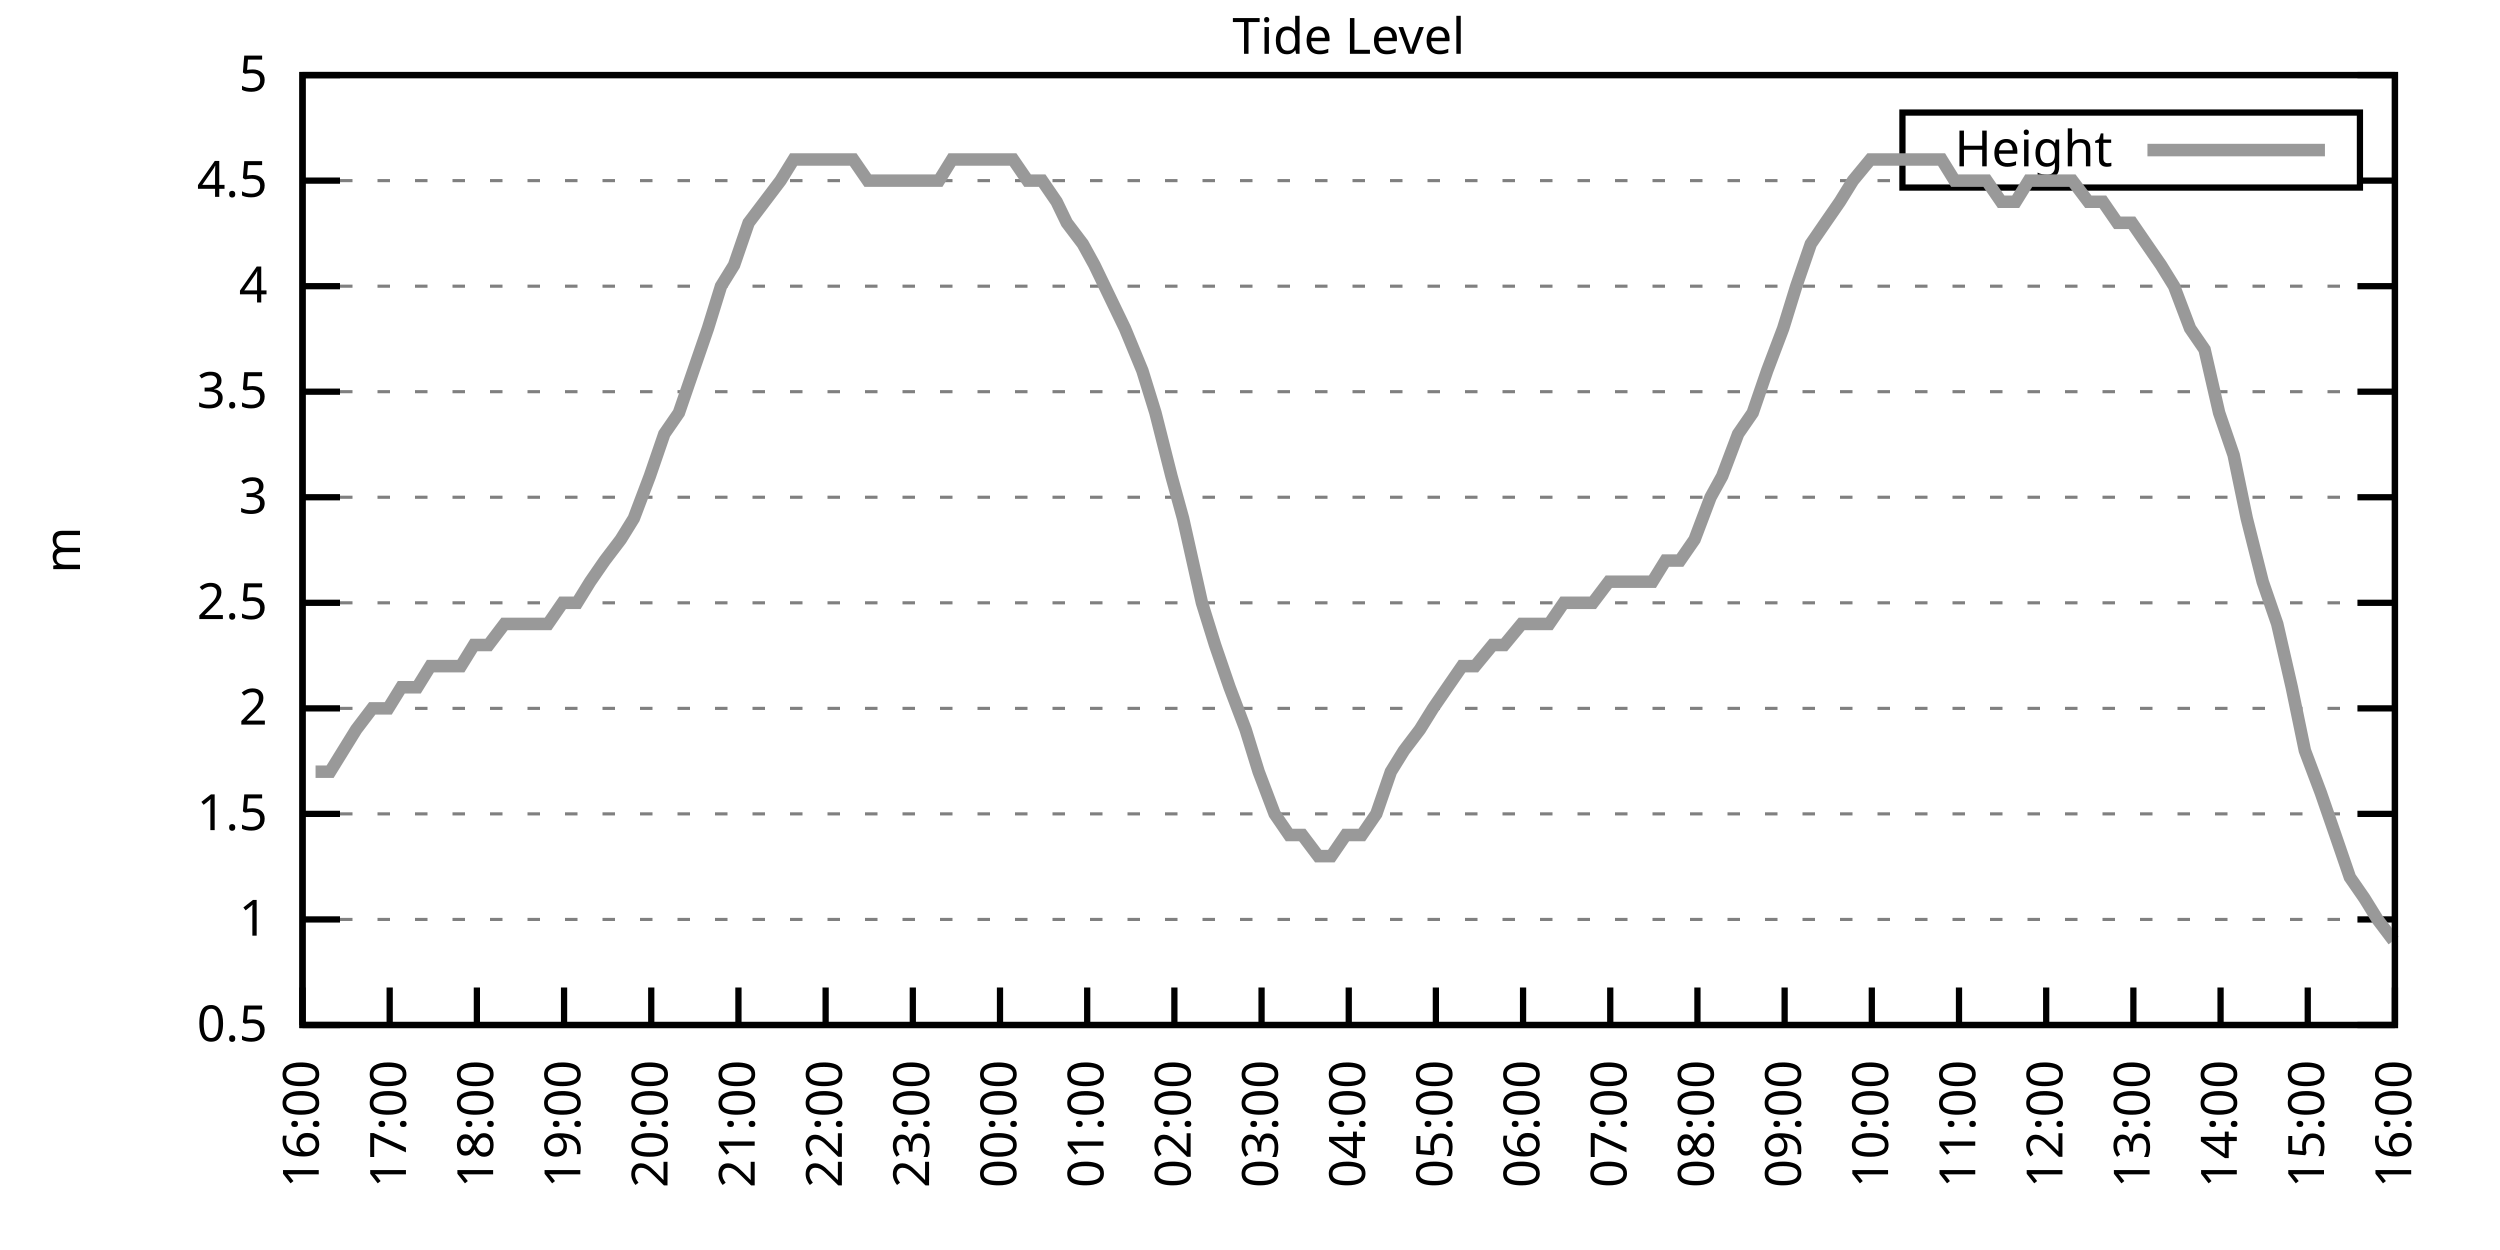
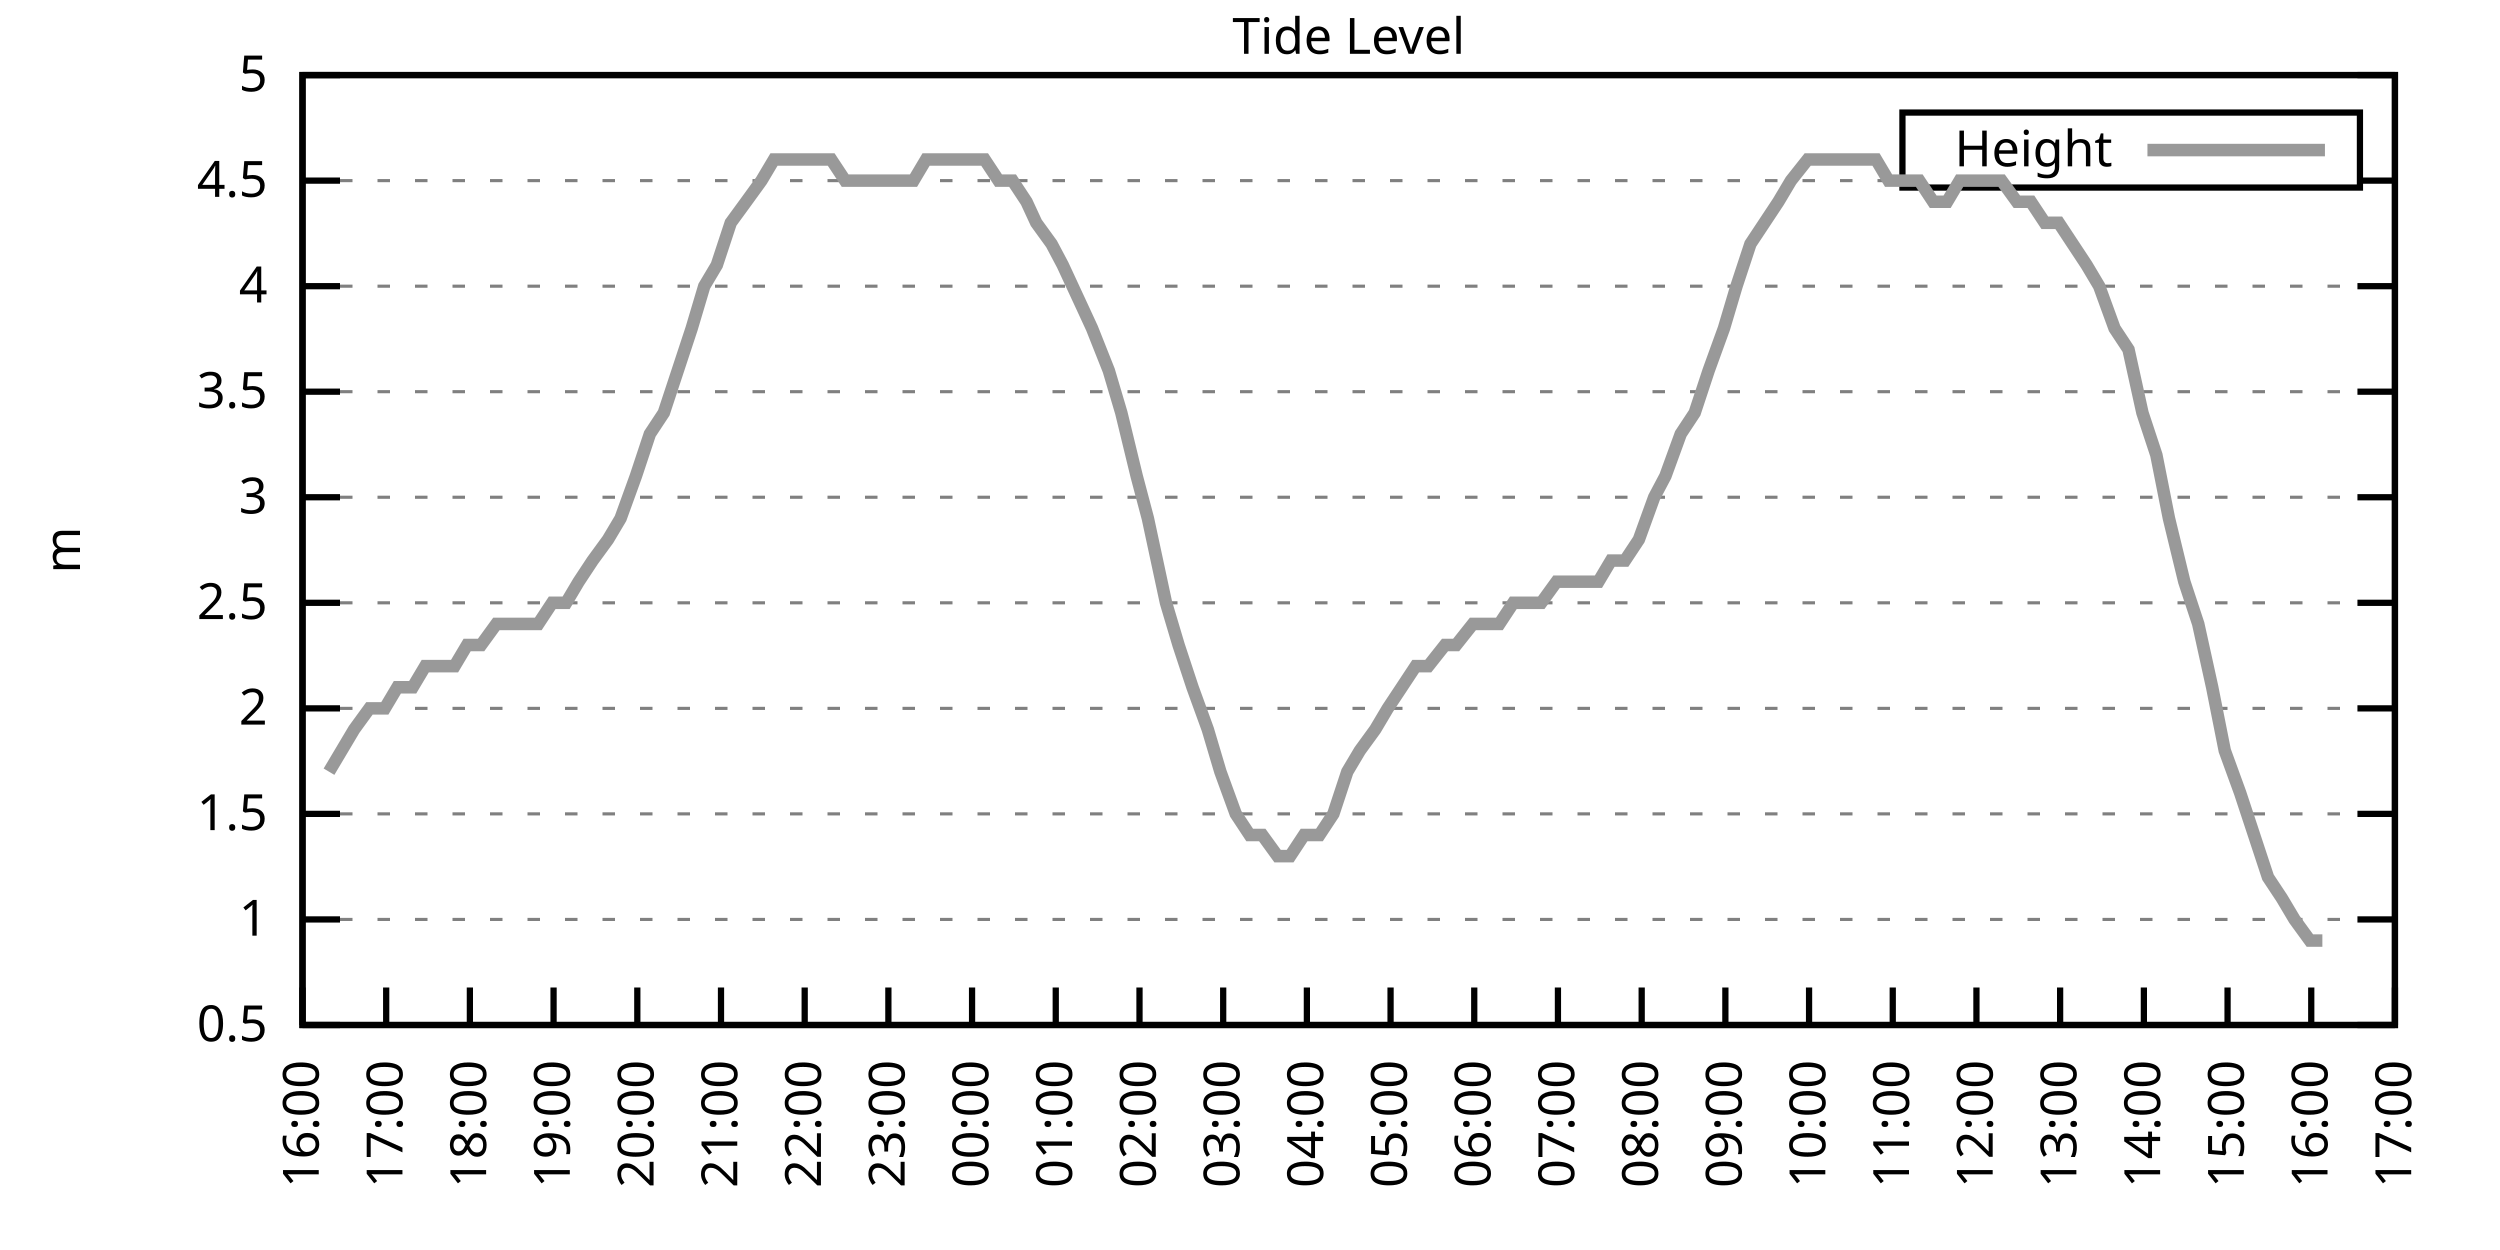
<svg xmlns="http://www.w3.org/2000/svg" xmlns:xlink="http://www.w3.org/1999/xlink" width="400" height="200" viewBox="0 0 400 200">
  <g id="gnuplot_canvas">
    <rect x="0" y="0" width="400" height="200" fill="none" />
    <defs>
      <circle id="gpDot" r="0.5" stroke-width="0.5" stroke="currentColor" />
      <path id="gpPt0" stroke-width="0.333" stroke="currentColor" d="M-1,0 h2 M0,-1 v2" />
      <path id="gpPt1" stroke-width="0.333" stroke="currentColor" d="M-1,-1 L1,1 M1,-1 L-1,1" />
      <path id="gpPt2" stroke-width="0.333" stroke="currentColor" d="M-1,0 L1,0 M0,-1 L0,1 M-1,-1 L1,1 M-1,1 L1,-1" />
      <rect id="gpPt3" stroke-width="0.333" stroke="currentColor" x="-1" y="-1" width="2" height="2" />
      <rect id="gpPt4" stroke-width="0.333" stroke="currentColor" fill="currentColor" x="-1" y="-1" width="2" height="2" />
      <circle id="gpPt5" stroke-width="0.333" stroke="currentColor" cx="0" cy="0" r="1" />
      <use xlink:href="#gpPt5" id="gpPt6" fill="currentColor" stroke="none" />
      <path id="gpPt7" stroke-width="0.333" stroke="currentColor" d="M0,-1.33 L-1.33,0.67 L1.33,0.67 z" />
      <use xlink:href="#gpPt7" id="gpPt8" fill="currentColor" stroke="none" />
      <use xlink:href="#gpPt7" id="gpPt9" stroke="currentColor" transform="rotate(180)" />
      <use xlink:href="#gpPt9" id="gpPt10" fill="currentColor" stroke="none" />
      <use xlink:href="#gpPt3" id="gpPt11" stroke="currentColor" transform="rotate(45)" />
      <use xlink:href="#gpPt11" id="gpPt12" fill="currentColor" stroke="none" />
      <path id="gpPt13" stroke-width="0.333" stroke="currentColor" d="M0,1.330 L1.265,0.411 L0.782,-1.067 L-0.782,-1.076 L-1.265,0.411 z" />
      <use xlink:href="#gpPt13" id="gpPt14" fill="currentColor" stroke="none" />
      <filter id="textbox" filterUnits="objectBoundingBox" x="0" y="0" height="1" width="1">
        <feFlood flood-color="white" flood-opacity="1" result="bgnd" />
        <feComposite in="SourceGraphic" in2="bgnd" operator="atop" />
      </filter>
      <filter id="greybox" filterUnits="objectBoundingBox" x="0" y="0" height="1" width="1">
        <feFlood flood-color="lightgrey" flood-opacity="1" result="grey" />
        <feComposite in="SourceGraphic" in2="grey" operator="atop" />
      </filter>
    </defs>
    <g fill="none" color="white" stroke="currentColor" stroke-width="1.00" stroke-linecap="butt" stroke-linejoin="miter">
</g>
    <g fill="none" color="black" stroke="currentColor" stroke-width="1.00" stroke-linecap="butt" stroke-linejoin="miter">
      <g stroke="none" shape-rendering="crispEdges">
        <polygon fill="rgb(255, 255, 255)" points="48.40,164.00 383.18,164.00 383.18,12.02 48.40,12.02 " />
      </g>
    </g>
    <g fill="none" color="black" stroke="currentColor" stroke-width="1.00" stroke-linecap="butt" stroke-linejoin="miter">
</g>
    <g fill="none" color="black" stroke="black" stroke-width="0.50" stroke-linecap="butt" stroke-linejoin="miter">
</g>
    <g fill="none" color="gray" stroke="currentColor" stroke-width="0.50" stroke-linecap="butt" stroke-linejoin="miter">
      <path stroke="gray" stroke-dasharray="2,4" class="gridline" d="M48.40,164.00 L383.19,164.00  " />
    </g>
    <g fill="none" color="gray" stroke="gray" stroke-width="1.00" stroke-linecap="butt" stroke-linejoin="miter">
</g>
    <g fill="none" color="black" stroke="currentColor" stroke-width="1.00" stroke-linecap="butt" stroke-linejoin="miter">
      <path stroke="black" d="M48.40,164.00 L54.40,164.00 M383.19,164.00 L377.19,164.00  " />
      <g transform="translate(42.80,166.60)" stroke="none" fill="black" font-family="Sans" font-size="8.00" text-anchor="end">
        <text>
          <tspan font-family="Sans"> 0.5</tspan>
        </text>
      </g>
    </g>
    <g fill="none" color="black" stroke="currentColor" stroke-width="1.00" stroke-linecap="butt" stroke-linejoin="miter">
</g>
    <g fill="none" color="black" stroke="black" stroke-width="0.50" stroke-linecap="butt" stroke-linejoin="miter">
</g>
    <g fill="none" color="gray" stroke="currentColor" stroke-width="0.50" stroke-linecap="butt" stroke-linejoin="miter">
      <path stroke="gray" stroke-dasharray="2,4" class="gridline" d="M48.40,147.11 L383.19,147.11  " />
    </g>
    <g fill="none" color="gray" stroke="gray" stroke-width="1.00" stroke-linecap="butt" stroke-linejoin="miter">
</g>
    <g fill="none" color="black" stroke="currentColor" stroke-width="1.00" stroke-linecap="butt" stroke-linejoin="miter">
      <path stroke="black" d="M48.40,147.11 L54.40,147.11 M383.19,147.11 L377.19,147.11  " />
      <g transform="translate(42.80,149.71)" stroke="none" fill="black" font-family="Sans" font-size="8.00" text-anchor="end">
        <text>
          <tspan font-family="Sans"> 1</tspan>
        </text>
      </g>
    </g>
    <g fill="none" color="black" stroke="currentColor" stroke-width="1.00" stroke-linecap="butt" stroke-linejoin="miter">
</g>
    <g fill="none" color="black" stroke="black" stroke-width="0.50" stroke-linecap="butt" stroke-linejoin="miter">
</g>
    <g fill="none" color="gray" stroke="currentColor" stroke-width="0.50" stroke-linecap="butt" stroke-linejoin="miter">
      <path stroke="gray" stroke-dasharray="2,4" class="gridline" d="M48.40,130.22 L383.19,130.22  " />
    </g>
    <g fill="none" color="gray" stroke="gray" stroke-width="1.00" stroke-linecap="butt" stroke-linejoin="miter">
</g>
    <g fill="none" color="black" stroke="currentColor" stroke-width="1.00" stroke-linecap="butt" stroke-linejoin="miter">
      <path stroke="black" d="M48.40,130.22 L54.40,130.22 M383.19,130.22 L377.19,130.22  " />
      <g transform="translate(42.80,132.82)" stroke="none" fill="black" font-family="Sans" font-size="8.00" text-anchor="end">
        <text>
          <tspan font-family="Sans"> 1.5</tspan>
        </text>
      </g>
    </g>
    <g fill="none" color="black" stroke="currentColor" stroke-width="1.00" stroke-linecap="butt" stroke-linejoin="miter">
</g>
    <g fill="none" color="black" stroke="black" stroke-width="0.50" stroke-linecap="butt" stroke-linejoin="miter">
</g>
    <g fill="none" color="gray" stroke="currentColor" stroke-width="0.50" stroke-linecap="butt" stroke-linejoin="miter">
      <path stroke="gray" stroke-dasharray="2,4" class="gridline" d="M48.40,113.34 L383.19,113.34  " />
    </g>
    <g fill="none" color="gray" stroke="gray" stroke-width="1.00" stroke-linecap="butt" stroke-linejoin="miter">
</g>
    <g fill="none" color="black" stroke="currentColor" stroke-width="1.00" stroke-linecap="butt" stroke-linejoin="miter">
      <path stroke="black" d="M48.40,113.34 L54.40,113.34 M383.19,113.34 L377.19,113.34  " />
      <g transform="translate(42.80,115.94)" stroke="none" fill="black" font-family="Sans" font-size="8.00" text-anchor="end">
        <text>
          <tspan font-family="Sans"> 2</tspan>
        </text>
      </g>
    </g>
    <g fill="none" color="black" stroke="currentColor" stroke-width="1.00" stroke-linecap="butt" stroke-linejoin="miter">
</g>
    <g fill="none" color="black" stroke="black" stroke-width="0.50" stroke-linecap="butt" stroke-linejoin="miter">
</g>
    <g fill="none" color="gray" stroke="currentColor" stroke-width="0.50" stroke-linecap="butt" stroke-linejoin="miter">
      <path stroke="gray" stroke-dasharray="2,4" class="gridline" d="M48.40,96.45 L383.19,96.45  " />
    </g>
    <g fill="none" color="gray" stroke="gray" stroke-width="1.00" stroke-linecap="butt" stroke-linejoin="miter">
</g>
    <g fill="none" color="black" stroke="currentColor" stroke-width="1.00" stroke-linecap="butt" stroke-linejoin="miter">
      <path stroke="black" d="M48.40,96.45 L54.40,96.45 M383.19,96.45 L377.19,96.45  " />
      <g transform="translate(42.80,99.05)" stroke="none" fill="black" font-family="Sans" font-size="8.00" text-anchor="end">
        <text>
          <tspan font-family="Sans"> 2.5</tspan>
        </text>
      </g>
    </g>
    <g fill="none" color="black" stroke="currentColor" stroke-width="1.00" stroke-linecap="butt" stroke-linejoin="miter">
</g>
    <g fill="none" color="black" stroke="black" stroke-width="0.50" stroke-linecap="butt" stroke-linejoin="miter">
</g>
    <g fill="none" color="gray" stroke="currentColor" stroke-width="0.50" stroke-linecap="butt" stroke-linejoin="miter">
      <path stroke="gray" stroke-dasharray="2,4" class="gridline" d="M48.40,79.56 L383.19,79.56  " />
    </g>
    <g fill="none" color="gray" stroke="gray" stroke-width="1.00" stroke-linecap="butt" stroke-linejoin="miter">
</g>
    <g fill="none" color="black" stroke="currentColor" stroke-width="1.00" stroke-linecap="butt" stroke-linejoin="miter">
      <path stroke="black" d="M48.40,79.56 L54.40,79.56 M383.19,79.56 L377.19,79.56  " />
      <g transform="translate(42.80,82.16)" stroke="none" fill="black" font-family="Sans" font-size="8.00" text-anchor="end">
        <text>
          <tspan font-family="Sans"> 3</tspan>
        </text>
      </g>
    </g>
    <g fill="none" color="black" stroke="currentColor" stroke-width="1.00" stroke-linecap="butt" stroke-linejoin="miter">
</g>
    <g fill="none" color="black" stroke="black" stroke-width="0.50" stroke-linecap="butt" stroke-linejoin="miter">
</g>
    <g fill="none" color="gray" stroke="currentColor" stroke-width="0.50" stroke-linecap="butt" stroke-linejoin="miter">
      <path stroke="gray" stroke-dasharray="2,4" class="gridline" d="M48.40,62.67 L383.19,62.67  " />
    </g>
    <g fill="none" color="gray" stroke="gray" stroke-width="1.00" stroke-linecap="butt" stroke-linejoin="miter">
</g>
    <g fill="none" color="black" stroke="currentColor" stroke-width="1.00" stroke-linecap="butt" stroke-linejoin="miter">
      <path stroke="black" d="M48.40,62.67 L54.40,62.67 M383.19,62.67 L377.19,62.67  " />
      <g transform="translate(42.80,65.27)" stroke="none" fill="black" font-family="Sans" font-size="8.00" text-anchor="end">
        <text>
          <tspan font-family="Sans"> 3.5</tspan>
        </text>
      </g>
    </g>
    <g fill="none" color="black" stroke="currentColor" stroke-width="1.00" stroke-linecap="butt" stroke-linejoin="miter">
</g>
    <g fill="none" color="black" stroke="black" stroke-width="0.50" stroke-linecap="butt" stroke-linejoin="miter">
</g>
    <g fill="none" color="gray" stroke="currentColor" stroke-width="0.50" stroke-linecap="butt" stroke-linejoin="miter">
      <path stroke="gray" stroke-dasharray="2,4" class="gridline" d="M48.40,45.79 L383.19,45.79  " />
    </g>
    <g fill="none" color="gray" stroke="gray" stroke-width="1.00" stroke-linecap="butt" stroke-linejoin="miter">
</g>
    <g fill="none" color="black" stroke="currentColor" stroke-width="1.00" stroke-linecap="butt" stroke-linejoin="miter">
      <path stroke="black" d="M48.40,45.79 L54.40,45.79 M383.19,45.79 L377.19,45.79  " />
      <g transform="translate(42.80,48.39)" stroke="none" fill="black" font-family="Sans" font-size="8.00" text-anchor="end">
        <text>
          <tspan font-family="Sans"> 4</tspan>
        </text>
      </g>
    </g>
    <g fill="none" color="black" stroke="currentColor" stroke-width="1.00" stroke-linecap="butt" stroke-linejoin="miter">
</g>
    <g fill="none" color="black" stroke="black" stroke-width="0.50" stroke-linecap="butt" stroke-linejoin="miter">
</g>
    <g fill="none" color="gray" stroke="currentColor" stroke-width="0.50" stroke-linecap="butt" stroke-linejoin="miter">
      <path stroke="gray" stroke-dasharray="2,4" class="gridline" d="M48.40,28.90 L304.39,28.90 M377.59,28.90 L383.19,28.90  " />
    </g>
    <g fill="none" color="gray" stroke="gray" stroke-width="1.00" stroke-linecap="butt" stroke-linejoin="miter">
</g>
    <g fill="none" color="black" stroke="currentColor" stroke-width="1.00" stroke-linecap="butt" stroke-linejoin="miter">
      <path stroke="black" d="M48.40,28.90 L54.40,28.90 M383.19,28.90 L377.19,28.90  " />
      <g transform="translate(42.80,31.50)" stroke="none" fill="black" font-family="Sans" font-size="8.00" text-anchor="end">
        <text>
          <tspan font-family="Sans"> 4.5</tspan>
        </text>
      </g>
    </g>
    <g fill="none" color="black" stroke="currentColor" stroke-width="1.00" stroke-linecap="butt" stroke-linejoin="miter">
</g>
    <g fill="none" color="black" stroke="black" stroke-width="0.50" stroke-linecap="butt" stroke-linejoin="miter">
</g>
    <g fill="none" color="gray" stroke="currentColor" stroke-width="0.50" stroke-linecap="butt" stroke-linejoin="miter">
      <path stroke="gray" stroke-dasharray="2,4" class="gridline" d="M48.40,12.01 L383.19,12.01  " />
    </g>
    <g fill="none" color="gray" stroke="gray" stroke-width="1.00" stroke-linecap="butt" stroke-linejoin="miter">
</g>
    <g fill="none" color="black" stroke="currentColor" stroke-width="1.00" stroke-linecap="butt" stroke-linejoin="miter">
      <path stroke="black" d="M48.40,12.01 L54.40,12.01 M383.19,12.01 L377.19,12.01  " />
      <g transform="translate(42.80,14.61)" stroke="none" fill="black" font-family="Sans" font-size="8.00" text-anchor="end">
        <text>
          <tspan font-family="Sans"> 5</tspan>
        </text>
      </g>
    </g>
    <g fill="none" color="black" stroke="currentColor" stroke-width="1.00" stroke-linecap="butt" stroke-linejoin="miter">
      <path stroke="black" d="M48.40,164.00 L48.40,158.00  " />
      <g transform="translate(51.00,169.60) rotate(270.00)" stroke="none" fill="black" font-family="Sans" font-size="8.00" text-anchor="end">
        <text>
          <tspan font-family="Sans">16:00</tspan>
        </text>
      </g>
    </g>
    <g fill="none" color="black" stroke="currentColor" stroke-width="1.00" stroke-linecap="butt" stroke-linejoin="miter">
-       <path stroke="black" d="M62.35,164.00 L62.35,158.00  " />
-       <g transform="translate(64.95,169.60) rotate(270.00)" stroke="none" fill="black" font-family="Sans" font-size="8.00" text-anchor="end">
+       <path stroke="black" d="M61.79,164.00 L61.79,158.00  " />
+       <g transform="translate(64.39,169.60) rotate(270.00)" stroke="none" fill="black" font-family="Sans" font-size="8.00" text-anchor="end">
        <text>
          <tspan font-family="Sans">17:00</tspan>
        </text>
      </g>
    </g>
    <g fill="none" color="black" stroke="currentColor" stroke-width="1.00" stroke-linecap="butt" stroke-linejoin="miter">
-       <path stroke="black" d="M76.30,164.00 L76.30,158.00  " />
-       <g transform="translate(78.90,169.60) rotate(270.00)" stroke="none" fill="black" font-family="Sans" font-size="8.00" text-anchor="end">
+       <path stroke="black" d="M75.18,164.00 L75.18,158.00  " />
+       <g transform="translate(77.78,169.60) rotate(270.00)" stroke="none" fill="black" font-family="Sans" font-size="8.00" text-anchor="end">
        <text>
          <tspan font-family="Sans">18:00</tspan>
        </text>
      </g>
    </g>
    <g fill="none" color="black" stroke="currentColor" stroke-width="1.00" stroke-linecap="butt" stroke-linejoin="miter">
-       <path stroke="black" d="M90.25,164.00 L90.25,158.00  " />
-       <g transform="translate(92.85,169.60) rotate(270.00)" stroke="none" fill="black" font-family="Sans" font-size="8.00" text-anchor="end">
+       <path stroke="black" d="M88.57,164.00 L88.57,158.00  " />
+       <g transform="translate(91.17,169.60) rotate(270.00)" stroke="none" fill="black" font-family="Sans" font-size="8.00" text-anchor="end">
        <text>
          <tspan font-family="Sans">19:00</tspan>
        </text>
      </g>
    </g>
    <g fill="none" color="black" stroke="currentColor" stroke-width="1.00" stroke-linecap="butt" stroke-linejoin="miter">
-       <path stroke="black" d="M104.20,164.00 L104.20,158.00  " />
-       <g transform="translate(106.80,169.60) rotate(270.00)" stroke="none" fill="black" font-family="Sans" font-size="8.00" text-anchor="end">
+       <path stroke="black" d="M101.97,164.00 L101.97,158.00  " />
+       <g transform="translate(104.57,169.60) rotate(270.00)" stroke="none" fill="black" font-family="Sans" font-size="8.00" text-anchor="end">
        <text>
          <tspan font-family="Sans">20:00</tspan>
        </text>
      </g>
    </g>
    <g fill="none" color="black" stroke="currentColor" stroke-width="1.00" stroke-linecap="butt" stroke-linejoin="miter">
-       <path stroke="black" d="M118.15,164.00 L118.15,158.00  " />
-       <g transform="translate(120.75,169.60) rotate(270.00)" stroke="none" fill="black" font-family="Sans" font-size="8.00" text-anchor="end">
+       <path stroke="black" d="M115.36,164.00 L115.36,158.00  " />
+       <g transform="translate(117.96,169.60) rotate(270.00)" stroke="none" fill="black" font-family="Sans" font-size="8.00" text-anchor="end">
        <text>
          <tspan font-family="Sans">21:00</tspan>
        </text>
      </g>
    </g>
    <g fill="none" color="black" stroke="currentColor" stroke-width="1.00" stroke-linecap="butt" stroke-linejoin="miter">
-       <path stroke="black" d="M132.10,164.00 L132.10,158.00  " />
-       <g transform="translate(134.70,169.60) rotate(270.00)" stroke="none" fill="black" font-family="Sans" font-size="8.00" text-anchor="end">
+       <path stroke="black" d="M128.75,164.00 L128.75,158.00  " />
+       <g transform="translate(131.35,169.60) rotate(270.00)" stroke="none" fill="black" font-family="Sans" font-size="8.00" text-anchor="end">
        <text>
          <tspan font-family="Sans">22:00</tspan>
        </text>
      </g>
    </g>
    <g fill="none" color="black" stroke="currentColor" stroke-width="1.00" stroke-linecap="butt" stroke-linejoin="miter">
-       <path stroke="black" d="M146.05,164.00 L146.05,158.00  " />
-       <g transform="translate(148.65,169.60) rotate(270.00)" stroke="none" fill="black" font-family="Sans" font-size="8.00" text-anchor="end">
+       <path stroke="black" d="M142.14,164.00 L142.14,158.00  " />
+       <g transform="translate(144.74,169.60) rotate(270.00)" stroke="none" fill="black" font-family="Sans" font-size="8.00" text-anchor="end">
        <text>
          <tspan font-family="Sans">23:00</tspan>
        </text>
      </g>
    </g>
    <g fill="none" color="black" stroke="currentColor" stroke-width="1.00" stroke-linecap="butt" stroke-linejoin="miter">
-       <path stroke="black" d="M160.00,164.00 L160.00,158.00  " />
-       <g transform="translate(162.60,169.60) rotate(270.00)" stroke="none" fill="black" font-family="Sans" font-size="8.00" text-anchor="end">
+       <path stroke="black" d="M155.53,164.00 L155.53,158.00  " />
+       <g transform="translate(158.13,169.60) rotate(270.00)" stroke="none" fill="black" font-family="Sans" font-size="8.00" text-anchor="end">
        <text>
          <tspan font-family="Sans">00:00</tspan>
        </text>
      </g>
    </g>
    <g fill="none" color="black" stroke="currentColor" stroke-width="1.00" stroke-linecap="butt" stroke-linejoin="miter">
-       <path stroke="black" d="M173.95,164.00 L173.95,158.00  " />
-       <g transform="translate(176.55,169.60) rotate(270.00)" stroke="none" fill="black" font-family="Sans" font-size="8.00" text-anchor="end">
+       <path stroke="black" d="M168.92,164.00 L168.92,158.00  " />
+       <g transform="translate(171.52,169.60) rotate(270.00)" stroke="none" fill="black" font-family="Sans" font-size="8.00" text-anchor="end">
        <text>
          <tspan font-family="Sans">01:00</tspan>
        </text>
      </g>
    </g>
    <g fill="none" color="black" stroke="currentColor" stroke-width="1.00" stroke-linecap="butt" stroke-linejoin="miter">
-       <path stroke="black" d="M187.90,164.00 L187.90,158.00  " />
-       <g transform="translate(190.50,169.60) rotate(270.00)" stroke="none" fill="black" font-family="Sans" font-size="8.00" text-anchor="end">
+       <path stroke="black" d="M182.32,164.00 L182.32,158.00  " />
+       <g transform="translate(184.92,169.60) rotate(270.00)" stroke="none" fill="black" font-family="Sans" font-size="8.00" text-anchor="end">
        <text>
          <tspan font-family="Sans">02:00</tspan>
        </text>
      </g>
    </g>
    <g fill="none" color="black" stroke="currentColor" stroke-width="1.00" stroke-linecap="butt" stroke-linejoin="miter">
-       <path stroke="black" d="M201.85,164.00 L201.85,158.00  " />
-       <g transform="translate(204.45,169.60) rotate(270.00)" stroke="none" fill="black" font-family="Sans" font-size="8.00" text-anchor="end">
+       <path stroke="black" d="M195.71,164.00 L195.71,158.00  " />
+       <g transform="translate(198.31,169.60) rotate(270.00)" stroke="none" fill="black" font-family="Sans" font-size="8.00" text-anchor="end">
        <text>
          <tspan font-family="Sans">03:00</tspan>
        </text>
      </g>
    </g>
    <g fill="none" color="black" stroke="currentColor" stroke-width="1.00" stroke-linecap="butt" stroke-linejoin="miter">
-       <path stroke="black" d="M215.80,164.00 L215.80,158.00  " />
-       <g transform="translate(218.40,169.60) rotate(270.00)" stroke="none" fill="black" font-family="Sans" font-size="8.00" text-anchor="end">
+       <path stroke="black" d="M209.10,164.00 L209.10,158.00  " />
+       <g transform="translate(211.70,169.60) rotate(270.00)" stroke="none" fill="black" font-family="Sans" font-size="8.00" text-anchor="end">
        <text>
          <tspan font-family="Sans">04:00</tspan>
        </text>
      </g>
    </g>
    <g fill="none" color="black" stroke="currentColor" stroke-width="1.00" stroke-linecap="butt" stroke-linejoin="miter">
-       <path stroke="black" d="M229.74,164.00 L229.74,158.00  " />
-       <g transform="translate(232.34,169.60) rotate(270.00)" stroke="none" fill="black" font-family="Sans" font-size="8.00" text-anchor="end">
+       <path stroke="black" d="M222.49,164.00 L222.49,158.00  " />
+       <g transform="translate(225.09,169.60) rotate(270.00)" stroke="none" fill="black" font-family="Sans" font-size="8.00" text-anchor="end">
        <text>
          <tspan font-family="Sans">05:00</tspan>
        </text>
      </g>
    </g>
    <g fill="none" color="black" stroke="currentColor" stroke-width="1.00" stroke-linecap="butt" stroke-linejoin="miter">
-       <path stroke="black" d="M243.69,164.00 L243.69,158.00  " />
-       <g transform="translate(246.29,169.60) rotate(270.00)" stroke="none" fill="black" font-family="Sans" font-size="8.00" text-anchor="end">
+       <path stroke="black" d="M235.88,164.00 L235.88,158.00  " />
+       <g transform="translate(238.48,169.60) rotate(270.00)" stroke="none" fill="black" font-family="Sans" font-size="8.00" text-anchor="end">
        <text>
          <tspan font-family="Sans">06:00</tspan>
        </text>
      </g>
    </g>
    <g fill="none" color="black" stroke="currentColor" stroke-width="1.00" stroke-linecap="butt" stroke-linejoin="miter">
-       <path stroke="black" d="M257.64,164.00 L257.64,158.00  " />
-       <g transform="translate(260.24,169.60) rotate(270.00)" stroke="none" fill="black" font-family="Sans" font-size="8.00" text-anchor="end">
+       <path stroke="black" d="M249.27,164.00 L249.27,158.00  " />
+       <g transform="translate(251.87,169.60) rotate(270.00)" stroke="none" fill="black" font-family="Sans" font-size="8.00" text-anchor="end">
        <text>
          <tspan font-family="Sans">07:00</tspan>
        </text>
      </g>
    </g>
    <g fill="none" color="black" stroke="currentColor" stroke-width="1.00" stroke-linecap="butt" stroke-linejoin="miter">
-       <path stroke="black" d="M271.59,164.00 L271.59,158.00  " />
-       <g transform="translate(274.19,169.60) rotate(270.00)" stroke="none" fill="black" font-family="Sans" font-size="8.00" text-anchor="end">
+       <path stroke="black" d="M262.67,164.00 L262.67,158.00  " />
+       <g transform="translate(265.27,169.60) rotate(270.00)" stroke="none" fill="black" font-family="Sans" font-size="8.00" text-anchor="end">
        <text>
          <tspan font-family="Sans">08:00</tspan>
        </text>
      </g>
    </g>
    <g fill="none" color="black" stroke="currentColor" stroke-width="1.00" stroke-linecap="butt" stroke-linejoin="miter">
-       <path stroke="black" d="M285.54,164.00 L285.54,158.00  " />
-       <g transform="translate(288.14,169.60) rotate(270.00)" stroke="none" fill="black" font-family="Sans" font-size="8.00" text-anchor="end">
+       <path stroke="black" d="M276.06,164.00 L276.06,158.00  " />
+       <g transform="translate(278.66,169.60) rotate(270.00)" stroke="none" fill="black" font-family="Sans" font-size="8.00" text-anchor="end">
        <text>
          <tspan font-family="Sans">09:00</tspan>
        </text>
      </g>
    </g>
    <g fill="none" color="black" stroke="currentColor" stroke-width="1.00" stroke-linecap="butt" stroke-linejoin="miter">
-       <path stroke="black" d="M299.49,164.00 L299.49,158.00  " />
-       <g transform="translate(302.09,169.60) rotate(270.00)" stroke="none" fill="black" font-family="Sans" font-size="8.00" text-anchor="end">
+       <path stroke="black" d="M289.45,164.00 L289.45,158.00  " />
+       <g transform="translate(292.05,169.60) rotate(270.00)" stroke="none" fill="black" font-family="Sans" font-size="8.00" text-anchor="end">
        <text>
          <tspan font-family="Sans">10:00</tspan>
        </text>
      </g>
    </g>
    <g fill="none" color="black" stroke="currentColor" stroke-width="1.00" stroke-linecap="butt" stroke-linejoin="miter">
-       <path stroke="black" d="M313.44,164.00 L313.44,158.00  " />
-       <g transform="translate(316.04,169.60) rotate(270.00)" stroke="none" fill="black" font-family="Sans" font-size="8.00" text-anchor="end">
+       <path stroke="black" d="M302.84,164.00 L302.84,158.00  " />
+       <g transform="translate(305.44,169.60) rotate(270.00)" stroke="none" fill="black" font-family="Sans" font-size="8.00" text-anchor="end">
        <text>
          <tspan font-family="Sans">11:00</tspan>
        </text>
      </g>
    </g>
    <g fill="none" color="black" stroke="currentColor" stroke-width="1.00" stroke-linecap="butt" stroke-linejoin="miter">
-       <path stroke="black" d="M327.39,164.00 L327.39,158.00  " />
-       <g transform="translate(329.99,169.60) rotate(270.00)" stroke="none" fill="black" font-family="Sans" font-size="8.00" text-anchor="end">
+       <path stroke="black" d="M316.23,164.00 L316.23,158.00  " />
+       <g transform="translate(318.83,169.60) rotate(270.00)" stroke="none" fill="black" font-family="Sans" font-size="8.00" text-anchor="end">
        <text>
          <tspan font-family="Sans">12:00</tspan>
        </text>
      </g>
    </g>
    <g fill="none" color="black" stroke="currentColor" stroke-width="1.00" stroke-linecap="butt" stroke-linejoin="miter">
-       <path stroke="black" d="M341.34,164.00 L341.34,158.00  " />
-       <g transform="translate(343.94,169.60) rotate(270.00)" stroke="none" fill="black" font-family="Sans" font-size="8.00" text-anchor="end">
+       <path stroke="black" d="M329.62,164.00 L329.62,158.00  " />
+       <g transform="translate(332.22,169.60) rotate(270.00)" stroke="none" fill="black" font-family="Sans" font-size="8.00" text-anchor="end">
        <text>
          <tspan font-family="Sans">13:00</tspan>
        </text>
      </g>
    </g>
    <g fill="none" color="black" stroke="currentColor" stroke-width="1.00" stroke-linecap="butt" stroke-linejoin="miter">
-       <path stroke="black" d="M355.29,164.00 L355.29,158.00  " />
-       <g transform="translate(357.89,169.60) rotate(270.00)" stroke="none" fill="black" font-family="Sans" font-size="8.00" text-anchor="end">
+       <path stroke="black" d="M343.02,164.00 L343.02,158.00  " />
+       <g transform="translate(345.62,169.60) rotate(270.00)" stroke="none" fill="black" font-family="Sans" font-size="8.00" text-anchor="end">
        <text>
          <tspan font-family="Sans">14:00</tspan>
        </text>
      </g>
    </g>
    <g fill="none" color="black" stroke="currentColor" stroke-width="1.00" stroke-linecap="butt" stroke-linejoin="miter">
-       <path stroke="black" d="M369.24,164.00 L369.24,158.00  " />
-       <g transform="translate(371.84,169.60) rotate(270.00)" stroke="none" fill="black" font-family="Sans" font-size="8.00" text-anchor="end">
+       <path stroke="black" d="M356.41,164.00 L356.41,158.00  " />
+       <g transform="translate(359.01,169.60) rotate(270.00)" stroke="none" fill="black" font-family="Sans" font-size="8.00" text-anchor="end">
        <text>
          <tspan font-family="Sans">15:00</tspan>
+         </text>
+       </g>
+     </g>
+     <g fill="none" color="black" stroke="currentColor" stroke-width="1.00" stroke-linecap="butt" stroke-linejoin="miter">
+       <path stroke="black" d="M369.80,164.00 L369.80,158.00  " />
+       <g transform="translate(372.40,169.60) rotate(270.00)" stroke="none" fill="black" font-family="Sans" font-size="8.00" text-anchor="end">
+         <text>
+           <tspan font-family="Sans">16:00</tspan>
        </text>
      </g>
    </g>
    <g fill="none" color="black" stroke="currentColor" stroke-width="1.00" stroke-linecap="butt" stroke-linejoin="miter">
      <path stroke="black" d="M383.19,164.00 L383.19,158.00  " />
      <g transform="translate(385.79,169.60) rotate(270.00)" stroke="none" fill="black" font-family="Sans" font-size="8.00" text-anchor="end">
        <text>
-           <tspan font-family="Sans">16:00</tspan>
+           <tspan font-family="Sans">17:00</tspan>
        </text>
      </g>
    </g>
    <g fill="none" color="black" stroke="currentColor" stroke-width="1.00" stroke-linecap="butt" stroke-linejoin="miter">
</g>
    <g fill="none" color="black" stroke="currentColor" stroke-width="1.00" stroke-linecap="butt" stroke-linejoin="miter">
      <path stroke="black" d="M48.40,12.01 L48.40,164.00 L383.19,164.00 L383.19,12.01 L48.40,12.01 Z  " />
    </g>
    <g fill="none" color="black" stroke="currentColor" stroke-width="1.00" stroke-linecap="butt" stroke-linejoin="miter">
</g>
    <g fill="none" color="black" stroke="currentColor" stroke-width="1.00" stroke-linecap="butt" stroke-linejoin="miter">
      <path stroke="black" d="M304.39,30.01 L304.39,18.01 L377.59,18.01 L377.59,30.01 L304.39,30.01 Z  " />
    </g>
    <g id="Tide_level_plot_1">
      <g fill="none" color="white" stroke="black" stroke-width="2.00" stroke-linecap="butt" stroke-linejoin="miter">
</g>
      <g fill="none" color="black" stroke="currentColor" stroke-width="2.00" stroke-linecap="butt" stroke-linejoin="miter">
        <g transform="translate(337.99,26.61)" stroke="none" fill="black" font-family="Sans" font-size="8.00" text-anchor="end">
          <text>
            <tspan font-family="Sans">Height</tspan>
          </text>
        </g>
      </g>
      <g fill="none" color="black" stroke="currentColor" stroke-width="2.00" stroke-linecap="butt" stroke-linejoin="miter">
-         <path stroke="rgb(153, 153, 153)" d="M343.59,24.01 L371.99,24.01 M50.49,123.47 L52.82,123.47 L54.91,120.09 L57.00,116.71 L59.56,113.34 L62.12,113.34   L64.21,109.96 L66.77,109.96 L68.86,106.58 L70.95,106.58 L73.74,106.58 L75.83,103.20 L78.16,103.20 L80.72,99.83   L83.04,99.83 L85.13,99.83 L87.69,99.83 L90.02,96.45 L92.34,96.45 L94.43,93.07 L96.76,89.69 L99.32,86.32   L101.41,82.94 L103.97,76.18 L106.29,69.43 L108.62,66.05 L110.94,59.30 L113.27,52.54 L115.36,45.79 L117.45,42.41   L119.78,35.65 L122.33,32.28 L124.89,28.90 L126.98,25.52 L129.31,25.52 L131.87,25.52 L133.72,25.52 L136.51,25.52   L138.84,28.90 L141.16,28.90 L143.49,28.90 L145.58,28.90 L148.14,28.90 L150.23,28.90 L152.32,25.52 L155.11,25.52   L157.21,25.52 L159.53,25.52 L162.09,25.52 L164.41,28.90 L166.74,28.90 L169.06,32.28 L170.69,35.65 L173.25,39.03   L175.11,42.41 L178.36,49.16 L179.99,52.54 L182.78,59.30 L184.87,66.05 L187.43,76.18 L189.29,82.94 L192.31,96.45   L194.41,103.20 L196.73,109.96 L199.29,116.71 L201.38,123.47 L203.94,130.22 L206.26,133.60 L208.36,133.60 L210.91,136.98   L213.01,136.98 L215.33,133.60 L217.89,133.60 L220.21,130.22 L222.54,123.47 L224.63,120.09 L227.19,116.71 L229.28,113.34   L231.60,109.96 L233.93,106.58 L236.02,106.58 L238.81,103.20 L240.67,103.20 L243.46,99.83 L245.79,99.83 L247.88,99.83   L250.20,96.45 L252.76,96.45 L254.85,96.45 L257.41,93.07 L259.74,93.07 L261.83,93.07 L264.39,93.07 L266.48,89.69   L268.80,89.69 L271.13,86.32 L273.69,79.56 L275.55,76.18 L278.10,69.43 L280.43,66.05 L282.75,59.30 L285.31,52.54   L287.40,45.79 L289.73,39.03 L292.05,35.65 L294.38,32.28 L296.47,28.90 L299.26,25.52 L301.58,25.52 L303.91,25.52   L306.23,25.52 L308.33,25.52 L310.65,25.52 L312.74,28.90 L315.53,28.90 L317.86,28.90 L320.18,32.28 L322.51,32.28   L324.60,28.90 L327.16,28.90 L329.48,28.90 L331.58,28.90 L334.13,32.28 L336.46,32.28 L338.78,35.65 L341.11,35.65   L343.43,39.03 L345.76,42.41 L347.85,45.79 L350.41,52.54 L352.73,55.92 L355.06,66.05 L357.38,72.81 L359.48,82.94   L362.03,93.07 L364.36,99.83 L366.68,109.96 L368.78,120.09 L371.33,126.85 L373.66,133.60 L375.98,140.36 L378.31,143.73   L380.40,147.11 L382.96,150.49  " />
+         <path stroke="rgb(153, 153, 153)" d="M343.59,24.01 L371.99,24.01 M52.64,123.47 L54.65,120.09 L56.66,116.71 L59.11,113.34 L61.57,113.34 L63.58,109.96   L66.03,109.96 L68.04,106.58 L70.05,106.58 L72.73,106.58 L74.74,103.20 L76.97,103.20 L79.42,99.83 L81.66,99.83   L83.66,99.83 L86.12,99.83 L88.35,96.45 L90.58,96.45 L92.59,93.07 L94.82,89.69 L97.28,86.32 L99.29,82.94   L101.74,76.18 L103.98,69.43 L106.21,66.05 L108.44,59.30 L110.67,52.54 L112.68,45.79 L114.69,42.41 L116.92,35.65   L119.38,32.28 L121.83,28.90 L123.84,25.52 L126.07,25.52 L128.53,25.52 L130.31,25.52 L132.99,25.52 L135.22,28.90   L137.45,28.90 L139.69,28.90 L141.69,28.90 L144.15,28.90 L146.16,28.90 L148.17,25.52 L150.85,25.52 L152.85,25.52   L155.09,25.52 L157.54,25.52 L159.77,28.90 L162.01,28.90 L164.24,32.28 L165.80,35.65 L168.25,39.03 L170.04,42.41   L173.17,49.16 L174.73,52.54 L177.41,59.30 L179.41,66.05 L181.87,76.18 L183.66,82.94 L186.56,96.45 L188.57,103.20   L190.80,109.96 L193.25,116.71 L195.26,123.47 L197.72,130.22 L199.95,133.60 L201.96,133.60 L204.41,136.98 L206.42,136.98   L208.65,133.60 L211.11,133.60 L213.34,130.22 L215.57,123.47 L217.58,120.09 L220.04,116.71 L222.04,113.34 L224.28,109.96   L226.51,106.58 L228.52,106.58 L231.20,103.20 L232.98,103.20 L235.66,99.83 L237.89,99.83 L239.90,99.83 L242.13,96.45   L244.59,96.45 L246.60,96.45 L249.05,93.07 L251.28,93.07 L253.29,93.07 L255.75,93.07 L257.76,89.69 L259.99,89.69   L262.22,86.32 L264.67,79.56 L266.46,76.18 L268.92,69.43 L271.15,66.05 L273.38,59.30 L275.83,52.54 L277.84,45.79   L280.07,39.03 L282.31,35.65 L284.54,32.28 L286.55,28.90 L289.23,25.52 L291.46,25.52 L293.69,25.52 L295.92,25.52   L297.93,25.52 L300.16,25.52 L302.17,28.90 L304.85,28.90 L307.08,28.90 L309.31,32.28 L311.54,32.28 L313.55,28.90   L316.01,28.90 L318.24,28.90 L320.25,28.90 L322.70,32.28 L324.94,32.28 L327.17,35.65 L329.40,35.65 L331.63,39.03   L333.86,42.41 L335.87,45.79 L338.33,52.54 L340.56,55.92 L342.79,66.05 L345.02,72.81 L347.03,82.94 L349.49,93.07   L351.72,99.83 L353.95,109.96 L355.96,120.09 L358.42,126.85 L360.65,133.60 L362.88,140.36 L365.11,143.73 L367.12,147.11   L369.58,150.49 L371.58,150.49  " />
      </g>
    </g>
    <g fill="none" color="black" stroke="currentColor" stroke-width="2.00" stroke-linecap="butt" stroke-linejoin="miter">
</g>
    <g fill="none" color="black" stroke="black" stroke-width="1.00" stroke-linecap="butt" stroke-linejoin="miter">
</g>
    <g fill="none" color="black" stroke="currentColor" stroke-width="1.00" stroke-linecap="butt" stroke-linejoin="miter">
      <path stroke="black" d="M48.40,12.01 L48.40,164.00 L383.19,164.00 L383.19,12.01 L48.40,12.01 Z  " />
      <g transform="translate(12.80,88.01) rotate(270.00)" stroke="none" fill="black" font-family="Sans" font-size="8.00" text-anchor="middle">
        <text>
          <tspan font-family="Sans">m</tspan>
        </text>
      </g>
    </g>
    <g fill="none" color="black" stroke="currentColor" stroke-width="1.00" stroke-linecap="butt" stroke-linejoin="miter">
</g>
    <g fill="none" color="black" stroke="currentColor" stroke-width="1.00" stroke-linecap="butt" stroke-linejoin="miter">
      <g transform="translate(215.79,8.61)" stroke="none" fill="black" font-family="Sans" font-size="8.00" text-anchor="middle">
        <text>
          <tspan font-family="Sans">Tide Level</tspan>
        </text>
      </g>
    </g>
    <g fill="none" color="black" stroke="currentColor" stroke-width="1.00" stroke-linecap="butt" stroke-linejoin="miter">
</g>
  </g>
</svg>
